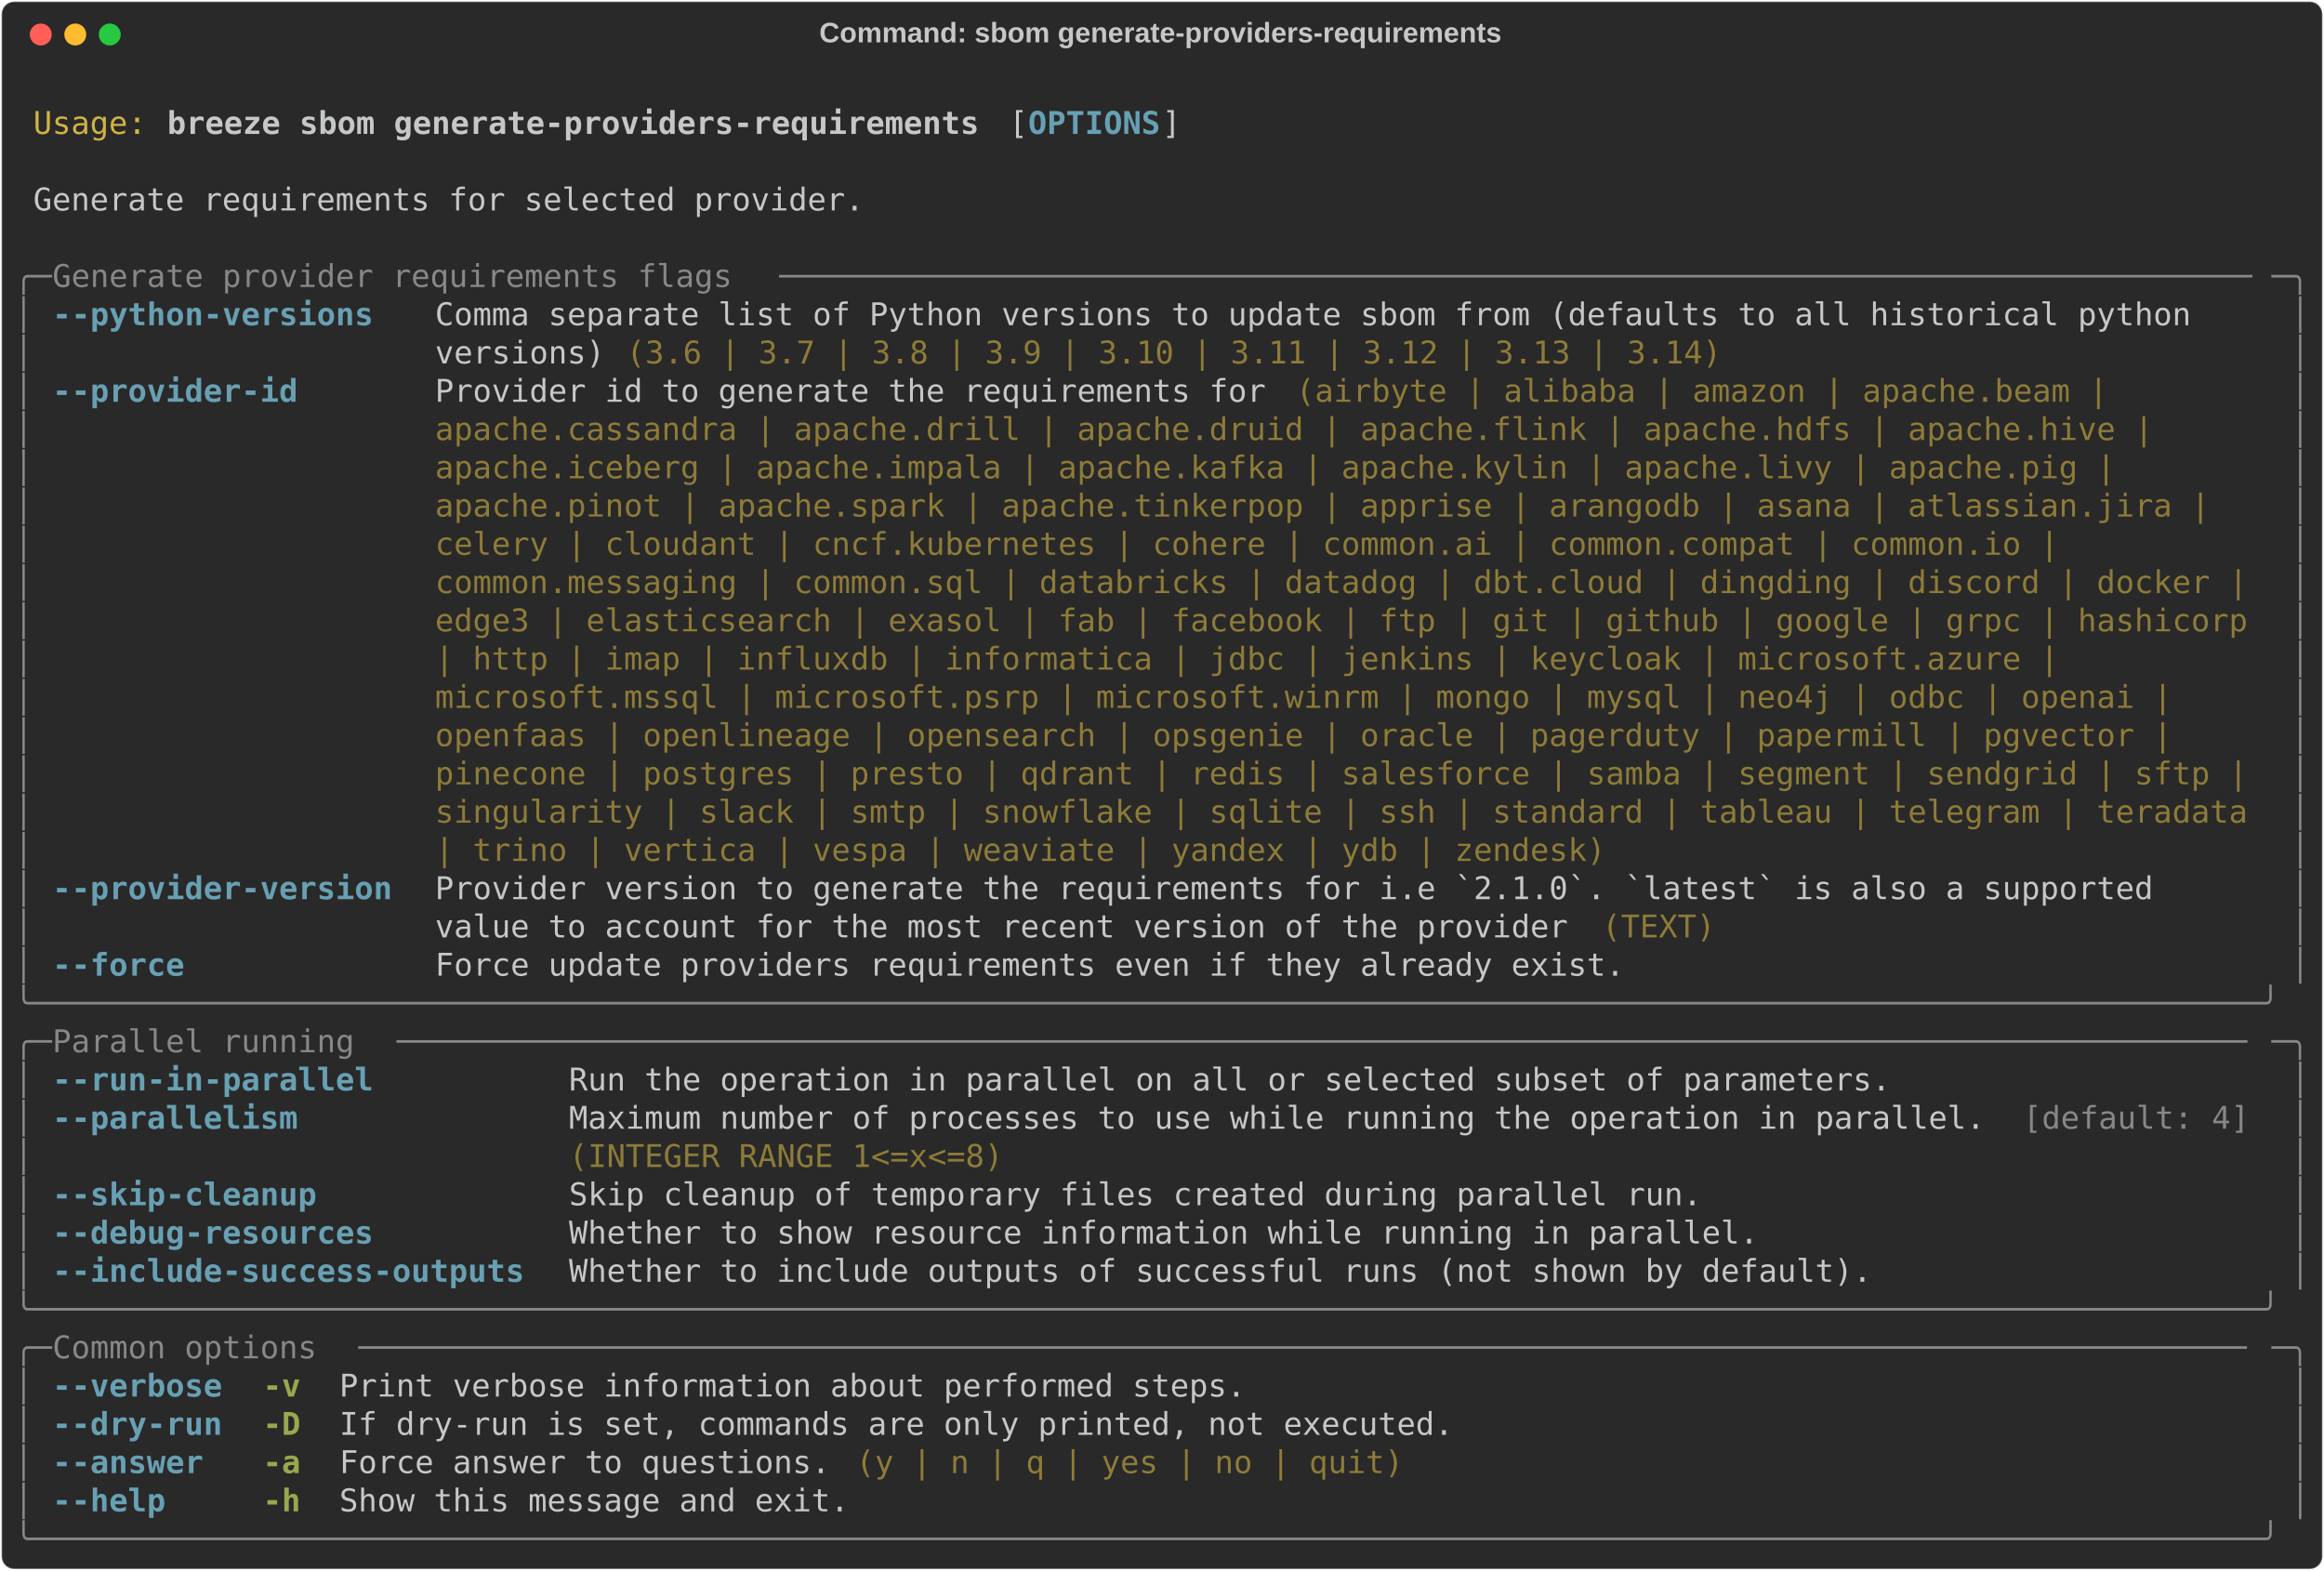
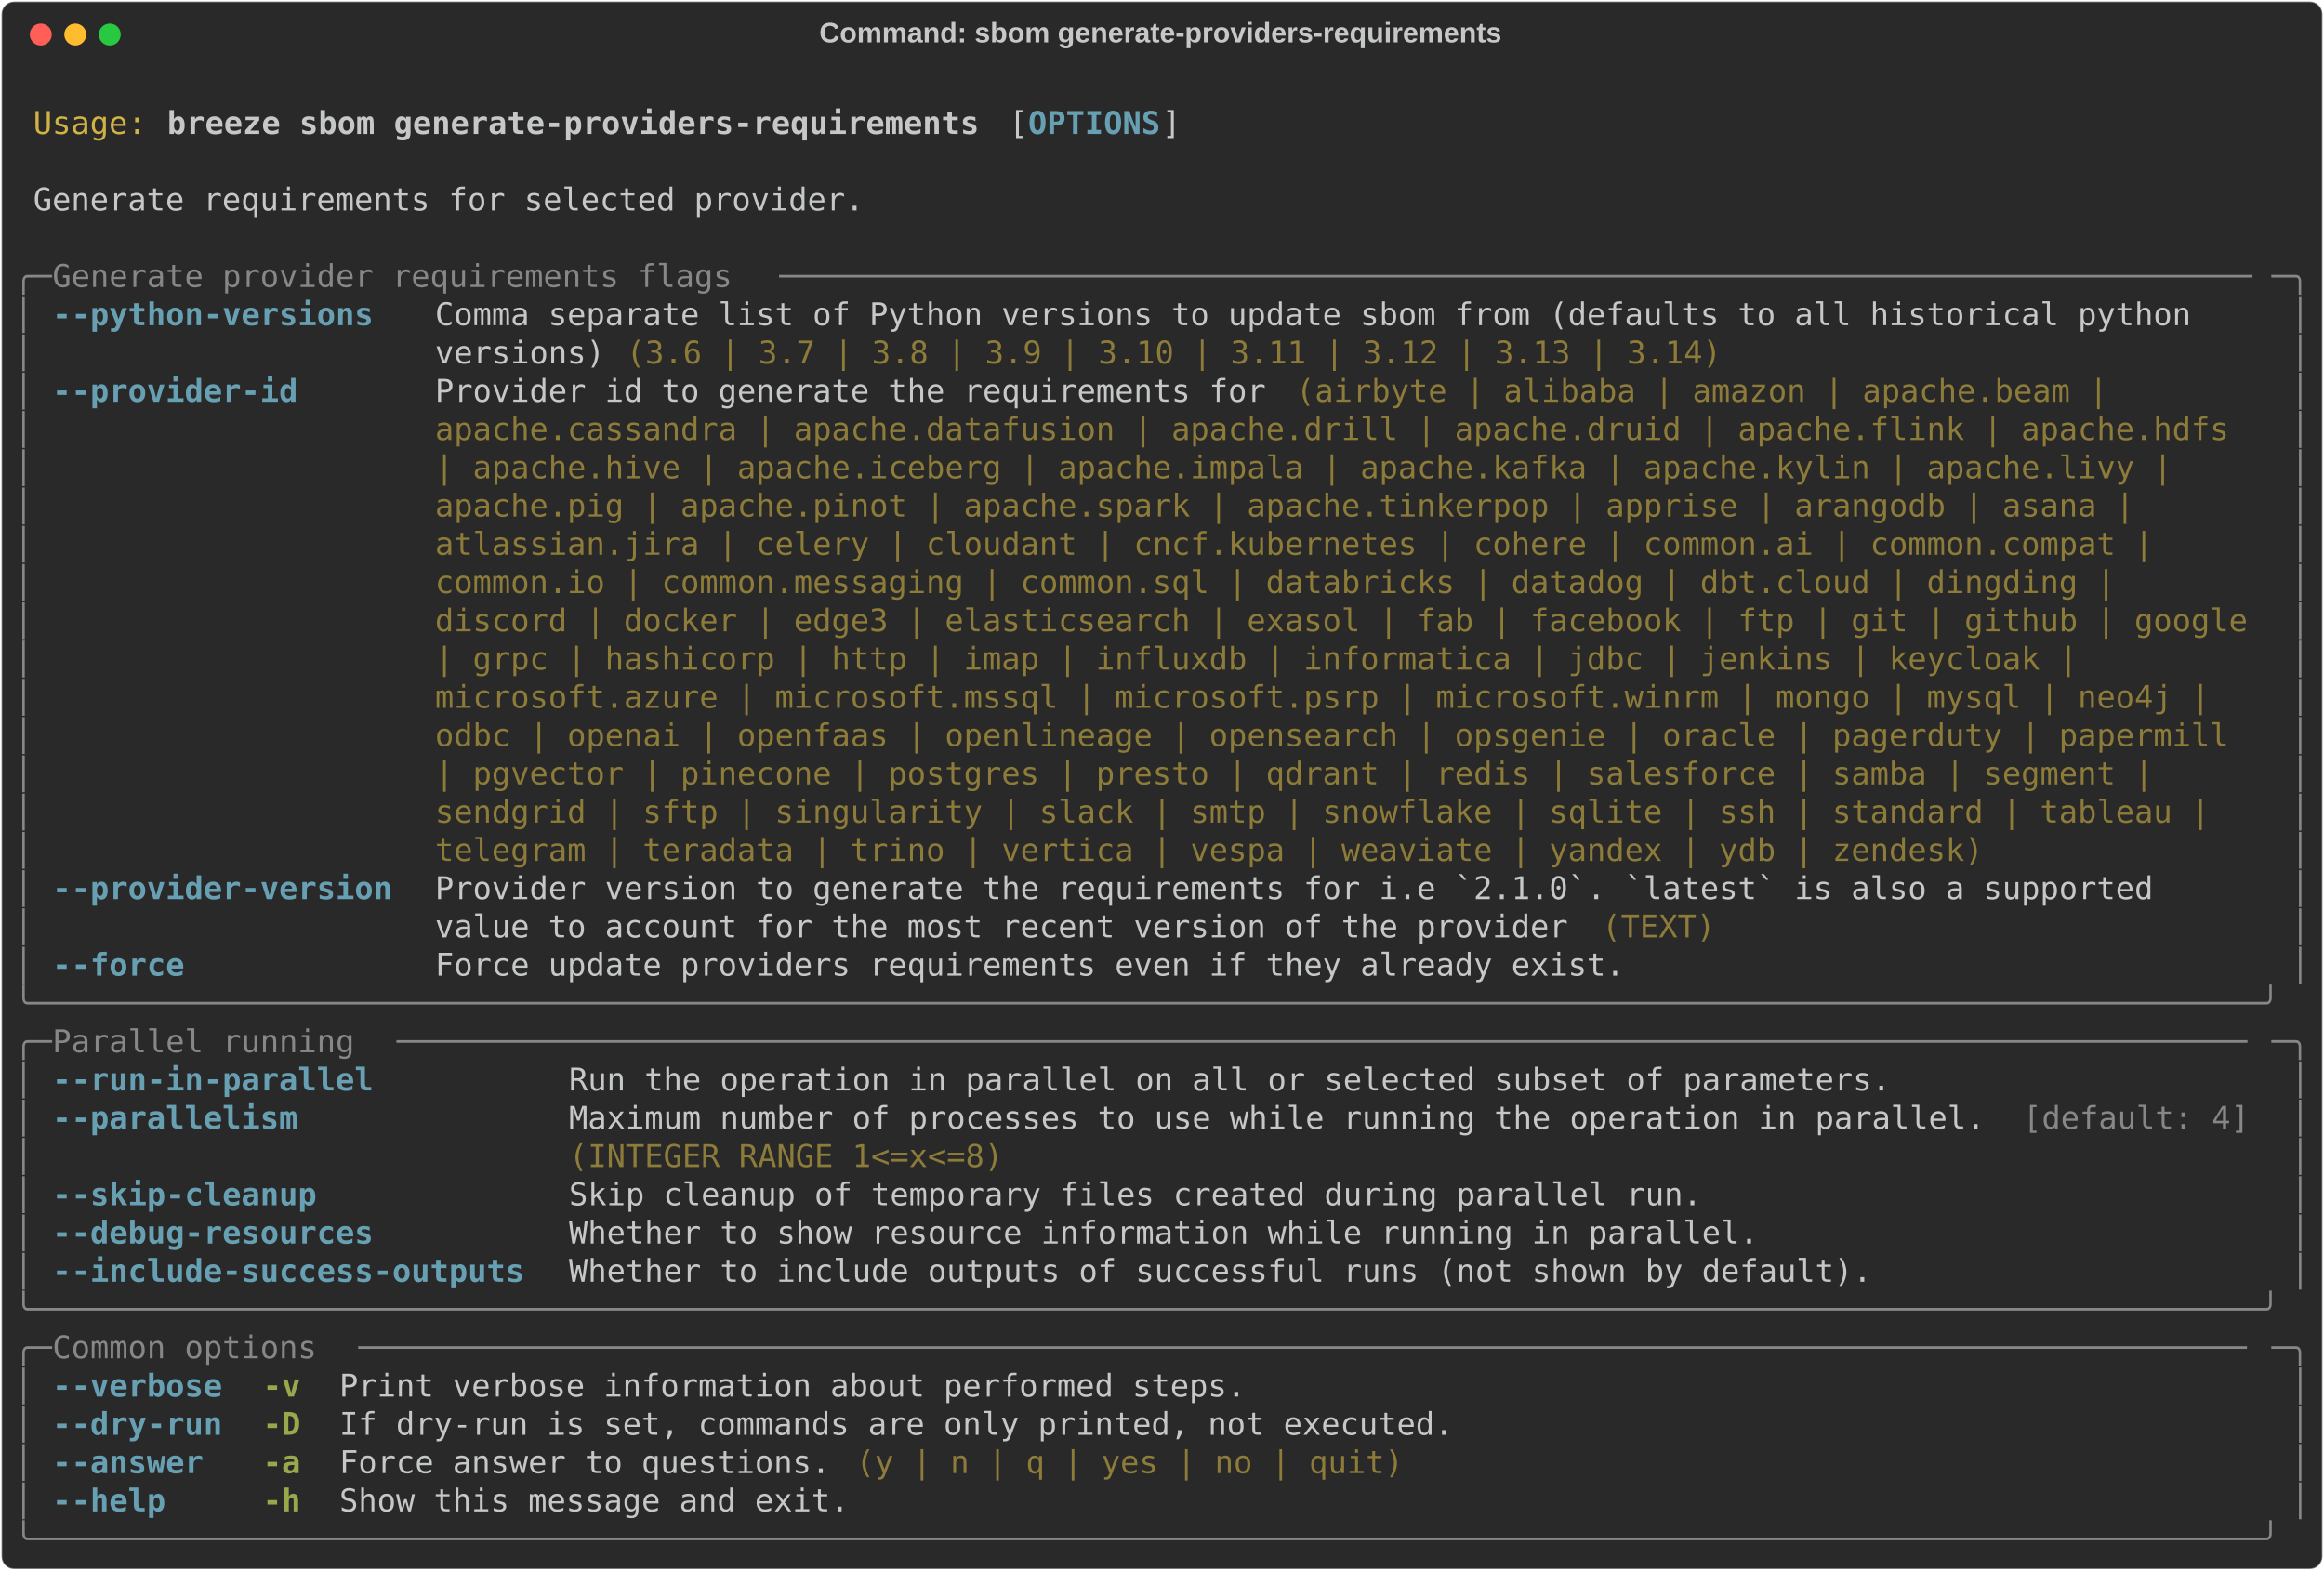
<svg xmlns="http://www.w3.org/2000/svg" class="rich-terminal" viewBox="0 0 1482 1001.6">
  <style>

    @font-face {
        font-family: "Fira Code";
        src: local("FiraCode-Regular"),
                url("https://cdnjs.cloudflare.com/ajax/libs/firacode/6.2.0/woff2/FiraCode-Regular.woff2") format("woff2"),
                url("https://cdnjs.cloudflare.com/ajax/libs/firacode/6.2.0/woff/FiraCode-Regular.woff") format("woff");
        font-style: normal;
        font-weight: 400;
    }
    @font-face {
        font-family: "Fira Code";
        src: local("FiraCode-Bold"),
                url("https://cdnjs.cloudflare.com/ajax/libs/firacode/6.2.0/woff2/FiraCode-Bold.woff2") format("woff2"),
                url("https://cdnjs.cloudflare.com/ajax/libs/firacode/6.2.0/woff/FiraCode-Bold.woff") format("woff");
        font-style: bold;
        font-weight: 700;
    }

    .breeze-sbom-generate-providers-requirements-matrix {
        font-family: Fira Code, monospace;
        font-size: 20px;
        line-height: 24.4px;
        font-variant-east-asian: full-width;
    }

    .breeze-sbom-generate-providers-requirements-title {
        font-size: 18px;
        font-weight: bold;
        font-family: arial;
    }

    .breeze-sbom-generate-providers-requirements-r1 { fill: #c5c8c6 }
.breeze-sbom-generate-providers-requirements-r2 { fill: #d0b344 }
.breeze-sbom-generate-providers-requirements-r3 { fill: #c5c8c6;font-weight: bold }
.breeze-sbom-generate-providers-requirements-r4 { fill: #68a0b3;font-weight: bold }
.breeze-sbom-generate-providers-requirements-r5 { fill: #868887 }
.breeze-sbom-generate-providers-requirements-r6 { fill: #8d7b39 }
.breeze-sbom-generate-providers-requirements-r7 { fill: #98a84b;font-weight: bold }
    </style>
  <defs>
    <clipPath id="breeze-sbom-generate-providers-requirements-clip-terminal">
      <rect x="0" y="0" width="1463.0" height="950.6" />
    </clipPath>
    <clipPath id="breeze-sbom-generate-providers-requirements-line-0">
      <rect x="0" y="1.5" width="1464" height="24.65" />
    </clipPath>
    <clipPath id="breeze-sbom-generate-providers-requirements-line-1">
      <rect x="0" y="25.9" width="1464" height="24.65" />
    </clipPath>
    <clipPath id="breeze-sbom-generate-providers-requirements-line-2">
      <rect x="0" y="50.3" width="1464" height="24.65" />
    </clipPath>
    <clipPath id="breeze-sbom-generate-providers-requirements-line-3">
      <rect x="0" y="74.7" width="1464" height="24.65" />
    </clipPath>
    <clipPath id="breeze-sbom-generate-providers-requirements-line-4">
      <rect x="0" y="99.1" width="1464" height="24.65" />
    </clipPath>
    <clipPath id="breeze-sbom-generate-providers-requirements-line-5">
      <rect x="0" y="123.5" width="1464" height="24.65" />
    </clipPath>
    <clipPath id="breeze-sbom-generate-providers-requirements-line-6">
      <rect x="0" y="147.9" width="1464" height="24.65" />
    </clipPath>
    <clipPath id="breeze-sbom-generate-providers-requirements-line-7">
      <rect x="0" y="172.3" width="1464" height="24.65" />
    </clipPath>
    <clipPath id="breeze-sbom-generate-providers-requirements-line-8">
      <rect x="0" y="196.7" width="1464" height="24.65" />
    </clipPath>
    <clipPath id="breeze-sbom-generate-providers-requirements-line-9">
      <rect x="0" y="221.1" width="1464" height="24.65" />
    </clipPath>
    <clipPath id="breeze-sbom-generate-providers-requirements-line-10">
      <rect x="0" y="245.5" width="1464" height="24.65" />
    </clipPath>
    <clipPath id="breeze-sbom-generate-providers-requirements-line-11">
      <rect x="0" y="269.9" width="1464" height="24.65" />
    </clipPath>
    <clipPath id="breeze-sbom-generate-providers-requirements-line-12">
      <rect x="0" y="294.3" width="1464" height="24.65" />
    </clipPath>
    <clipPath id="breeze-sbom-generate-providers-requirements-line-13">
      <rect x="0" y="318.7" width="1464" height="24.65" />
    </clipPath>
    <clipPath id="breeze-sbom-generate-providers-requirements-line-14">
      <rect x="0" y="343.1" width="1464" height="24.65" />
    </clipPath>
    <clipPath id="breeze-sbom-generate-providers-requirements-line-15">
      <rect x="0" y="367.5" width="1464" height="24.65" />
    </clipPath>
    <clipPath id="breeze-sbom-generate-providers-requirements-line-16">
      <rect x="0" y="391.9" width="1464" height="24.65" />
    </clipPath>
    <clipPath id="breeze-sbom-generate-providers-requirements-line-17">
      <rect x="0" y="416.3" width="1464" height="24.65" />
    </clipPath>
    <clipPath id="breeze-sbom-generate-providers-requirements-line-18">
      <rect x="0" y="440.7" width="1464" height="24.65" />
    </clipPath>
    <clipPath id="breeze-sbom-generate-providers-requirements-line-19">
      <rect x="0" y="465.1" width="1464" height="24.65" />
    </clipPath>
    <clipPath id="breeze-sbom-generate-providers-requirements-line-20">
      <rect x="0" y="489.5" width="1464" height="24.65" />
    </clipPath>
    <clipPath id="breeze-sbom-generate-providers-requirements-line-21">
      <rect x="0" y="513.9" width="1464" height="24.65" />
    </clipPath>
    <clipPath id="breeze-sbom-generate-providers-requirements-line-22">
      <rect x="0" y="538.3" width="1464" height="24.65" />
    </clipPath>
    <clipPath id="breeze-sbom-generate-providers-requirements-line-23">
      <rect x="0" y="562.7" width="1464" height="24.65" />
    </clipPath>
    <clipPath id="breeze-sbom-generate-providers-requirements-line-24">
      <rect x="0" y="587.1" width="1464" height="24.65" />
    </clipPath>
    <clipPath id="breeze-sbom-generate-providers-requirements-line-25">
      <rect x="0" y="611.5" width="1464" height="24.65" />
    </clipPath>
    <clipPath id="breeze-sbom-generate-providers-requirements-line-26">
      <rect x="0" y="635.9" width="1464" height="24.65" />
    </clipPath>
    <clipPath id="breeze-sbom-generate-providers-requirements-line-27">
      <rect x="0" y="660.3" width="1464" height="24.65" />
    </clipPath>
    <clipPath id="breeze-sbom-generate-providers-requirements-line-28">
      <rect x="0" y="684.7" width="1464" height="24.65" />
    </clipPath>
    <clipPath id="breeze-sbom-generate-providers-requirements-line-29">
      <rect x="0" y="709.1" width="1464" height="24.65" />
    </clipPath>
    <clipPath id="breeze-sbom-generate-providers-requirements-line-30">
      <rect x="0" y="733.5" width="1464" height="24.65" />
    </clipPath>
    <clipPath id="breeze-sbom-generate-providers-requirements-line-31">
      <rect x="0" y="757.9" width="1464" height="24.65" />
    </clipPath>
    <clipPath id="breeze-sbom-generate-providers-requirements-line-32">
      <rect x="0" y="782.3" width="1464" height="24.65" />
    </clipPath>
    <clipPath id="breeze-sbom-generate-providers-requirements-line-33">
      <rect x="0" y="806.7" width="1464" height="24.65" />
    </clipPath>
    <clipPath id="breeze-sbom-generate-providers-requirements-line-34">
      <rect x="0" y="831.1" width="1464" height="24.65" />
    </clipPath>
    <clipPath id="breeze-sbom-generate-providers-requirements-line-35">
      <rect x="0" y="855.5" width="1464" height="24.65" />
    </clipPath>
    <clipPath id="breeze-sbom-generate-providers-requirements-line-36">
      <rect x="0" y="879.9" width="1464" height="24.65" />
    </clipPath>
    <clipPath id="breeze-sbom-generate-providers-requirements-line-37">
      <rect x="0" y="904.3" width="1464" height="24.65" />
    </clipPath>
  </defs>
  <rect fill="#292929" stroke="rgba(255,255,255,0.35)" stroke-width="1" x="1" y="1" width="1480" height="999.6" rx="8" />
  <text class="breeze-sbom-generate-providers-requirements-title" fill="#c5c8c6" text-anchor="middle" x="740" y="27">Command: sbom generate-providers-requirements</text>
  <g transform="translate(26,22)">
    <circle cx="0" cy="0" r="7" fill="#ff5f57" />
    <circle cx="22" cy="0" r="7" fill="#febc2e" />
    <circle cx="44" cy="0" r="7" fill="#28c840" />
  </g>
  <g transform="translate(9, 41)" clip-path="url(#breeze-sbom-generate-providers-requirements-clip-terminal)">
    <g class="breeze-sbom-generate-providers-requirements-matrix">
      <text class="breeze-sbom-generate-providers-requirements-r1" x="1464" y="20" textLength="12.2" clip-path="url(#breeze-sbom-generate-providers-requirements-line-0)">
</text>
      <text class="breeze-sbom-generate-providers-requirements-r2" x="12.2" y="44.4" textLength="73.2" clip-path="url(#breeze-sbom-generate-providers-requirements-line-1)">Usage:</text>
      <text class="breeze-sbom-generate-providers-requirements-r3" x="97.6" y="44.4" textLength="524.6" clip-path="url(#breeze-sbom-generate-providers-requirements-line-1)">breeze sbom generate-providers-requirements</text>
      <text class="breeze-sbom-generate-providers-requirements-r1" x="634.4" y="44.4" textLength="12.2" clip-path="url(#breeze-sbom-generate-providers-requirements-line-1)">[</text>
      <text class="breeze-sbom-generate-providers-requirements-r4" x="646.6" y="44.4" textLength="85.4" clip-path="url(#breeze-sbom-generate-providers-requirements-line-1)">OPTIONS</text>
      <text class="breeze-sbom-generate-providers-requirements-r1" x="732" y="44.4" textLength="12.2" clip-path="url(#breeze-sbom-generate-providers-requirements-line-1)">]</text>
      <text class="breeze-sbom-generate-providers-requirements-r1" x="1464" y="44.4" textLength="12.2" clip-path="url(#breeze-sbom-generate-providers-requirements-line-1)">
</text>
      <text class="breeze-sbom-generate-providers-requirements-r1" x="1464" y="68.8" textLength="12.2" clip-path="url(#breeze-sbom-generate-providers-requirements-line-2)">
</text>
      <text class="breeze-sbom-generate-providers-requirements-r1" x="12.2" y="93.2" textLength="536.8" clip-path="url(#breeze-sbom-generate-providers-requirements-line-3)">Generate requirements for selected provider.</text>
      <text class="breeze-sbom-generate-providers-requirements-r1" x="1464" y="93.2" textLength="12.2" clip-path="url(#breeze-sbom-generate-providers-requirements-line-3)">
</text>
      <text class="breeze-sbom-generate-providers-requirements-r1" x="1464" y="117.6" textLength="12.2" clip-path="url(#breeze-sbom-generate-providers-requirements-line-4)">
</text>
      <text class="breeze-sbom-generate-providers-requirements-r5" x="0" y="142" textLength="24.4" clip-path="url(#breeze-sbom-generate-providers-requirements-line-5)">╭─</text>
      <text class="breeze-sbom-generate-providers-requirements-r5" x="24.4" y="142" textLength="463.6" clip-path="url(#breeze-sbom-generate-providers-requirements-line-5)"> Generate provider requirements flags </text>
      <text class="breeze-sbom-generate-providers-requirements-r5" x="488" y="142" textLength="951.6" clip-path="url(#breeze-sbom-generate-providers-requirements-line-5)">──────────────────────────────────────────────────────────────────────────────</text>
      <text class="breeze-sbom-generate-providers-requirements-r5" x="1439.6" y="142" textLength="24.4" clip-path="url(#breeze-sbom-generate-providers-requirements-line-5)">─╮</text>
      <text class="breeze-sbom-generate-providers-requirements-r1" x="1464" y="142" textLength="12.2" clip-path="url(#breeze-sbom-generate-providers-requirements-line-5)">
</text>
      <text class="breeze-sbom-generate-providers-requirements-r5" x="0" y="166.4" textLength="12.2" clip-path="url(#breeze-sbom-generate-providers-requirements-line-6)">│</text>
      <text class="breeze-sbom-generate-providers-requirements-r4" x="24.4" y="166.4" textLength="219.6" clip-path="url(#breeze-sbom-generate-providers-requirements-line-6)">--python-versions </text>
      <text class="breeze-sbom-generate-providers-requirements-r1" x="268.4" y="166.4" textLength="1171.2" clip-path="url(#breeze-sbom-generate-providers-requirements-line-6)">Comma separate list of Python versions to update sbom from (defaults to all historical python   </text>
      <text class="breeze-sbom-generate-providers-requirements-r5" x="1451.8" y="166.4" textLength="12.2" clip-path="url(#breeze-sbom-generate-providers-requirements-line-6)">│</text>
      <text class="breeze-sbom-generate-providers-requirements-r1" x="1464" y="166.4" textLength="12.2" clip-path="url(#breeze-sbom-generate-providers-requirements-line-6)">
</text>
      <text class="breeze-sbom-generate-providers-requirements-r5" x="0" y="190.8" textLength="12.2" clip-path="url(#breeze-sbom-generate-providers-requirements-line-7)">│</text>
      <text class="breeze-sbom-generate-providers-requirements-r1" x="268.4" y="190.8" textLength="122" clip-path="url(#breeze-sbom-generate-providers-requirements-line-7)">versions) </text>
      <text class="breeze-sbom-generate-providers-requirements-r6" x="390.4" y="190.8" textLength="707.6" clip-path="url(#breeze-sbom-generate-providers-requirements-line-7)">(3.6 | 3.7 | 3.8 | 3.9 | 3.10 | 3.11 | 3.12 | 3.13 | 3.14)</text>
      <text class="breeze-sbom-generate-providers-requirements-r5" x="1451.8" y="190.8" textLength="12.2" clip-path="url(#breeze-sbom-generate-providers-requirements-line-7)">│</text>
      <text class="breeze-sbom-generate-providers-requirements-r1" x="1464" y="190.8" textLength="12.2" clip-path="url(#breeze-sbom-generate-providers-requirements-line-7)">
</text>
      <text class="breeze-sbom-generate-providers-requirements-r5" x="0" y="215.2" textLength="12.2" clip-path="url(#breeze-sbom-generate-providers-requirements-line-8)">│</text>
      <text class="breeze-sbom-generate-providers-requirements-r4" x="24.4" y="215.2" textLength="219.6" clip-path="url(#breeze-sbom-generate-providers-requirements-line-8)">--provider-id     </text>
      <text class="breeze-sbom-generate-providers-requirements-r1" x="268.4" y="215.2" textLength="549" clip-path="url(#breeze-sbom-generate-providers-requirements-line-8)">Provider id to generate the requirements for </text>
      <text class="breeze-sbom-generate-providers-requirements-r6" x="817.4" y="215.2" textLength="536.8" clip-path="url(#breeze-sbom-generate-providers-requirements-line-8)">(airbyte | alibaba | amazon | apache.beam | </text>
      <text class="breeze-sbom-generate-providers-requirements-r5" x="1451.8" y="215.2" textLength="12.2" clip-path="url(#breeze-sbom-generate-providers-requirements-line-8)">│</text>
      <text class="breeze-sbom-generate-providers-requirements-r1" x="1464" y="215.2" textLength="12.2" clip-path="url(#breeze-sbom-generate-providers-requirements-line-8)">
</text>
      <text class="breeze-sbom-generate-providers-requirements-r5" x="0" y="239.6" textLength="12.2" clip-path="url(#breeze-sbom-generate-providers-requirements-line-9)">│</text>
-       <text class="breeze-sbom-generate-providers-requirements-r6" x="268.4" y="239.6" textLength="1122.4" clip-path="url(#breeze-sbom-generate-providers-requirements-line-9)">apache.cassandra | apache.drill | apache.druid | apache.flink | apache.hdfs | apache.hive | </text>
+       <text class="breeze-sbom-generate-providers-requirements-r6" x="268.4" y="239.6" textLength="1171.2" clip-path="url(#breeze-sbom-generate-providers-requirements-line-9)">apache.cassandra | apache.datafusion | apache.drill | apache.druid | apache.flink | apache.hdfs </text>
      <text class="breeze-sbom-generate-providers-requirements-r5" x="1451.8" y="239.6" textLength="12.2" clip-path="url(#breeze-sbom-generate-providers-requirements-line-9)">│</text>
      <text class="breeze-sbom-generate-providers-requirements-r1" x="1464" y="239.6" textLength="12.2" clip-path="url(#breeze-sbom-generate-providers-requirements-line-9)">
</text>
      <text class="breeze-sbom-generate-providers-requirements-r5" x="0" y="264" textLength="12.2" clip-path="url(#breeze-sbom-generate-providers-requirements-line-10)">│</text>
-       <text class="breeze-sbom-generate-providers-requirements-r6" x="268.4" y="264" textLength="1098" clip-path="url(#breeze-sbom-generate-providers-requirements-line-10)">apache.iceberg | apache.impala | apache.kafka | apache.kylin | apache.livy | apache.pig | </text>
+       <text class="breeze-sbom-generate-providers-requirements-r6" x="268.4" y="264" textLength="1134.6" clip-path="url(#breeze-sbom-generate-providers-requirements-line-10)">| apache.hive | apache.iceberg | apache.impala | apache.kafka | apache.kylin | apache.livy | </text>
      <text class="breeze-sbom-generate-providers-requirements-r5" x="1451.8" y="264" textLength="12.2" clip-path="url(#breeze-sbom-generate-providers-requirements-line-10)">│</text>
      <text class="breeze-sbom-generate-providers-requirements-r1" x="1464" y="264" textLength="12.2" clip-path="url(#breeze-sbom-generate-providers-requirements-line-10)">
</text>
      <text class="breeze-sbom-generate-providers-requirements-r5" x="0" y="288.4" textLength="12.2" clip-path="url(#breeze-sbom-generate-providers-requirements-line-11)">│</text>
-       <text class="breeze-sbom-generate-providers-requirements-r6" x="268.4" y="288.4" textLength="1159" clip-path="url(#breeze-sbom-generate-providers-requirements-line-11)">apache.pinot | apache.spark | apache.tinkerpop | apprise | arangodb | asana | atlassian.jira | </text>
+       <text class="breeze-sbom-generate-providers-requirements-r6" x="268.4" y="288.4" textLength="1110.2" clip-path="url(#breeze-sbom-generate-providers-requirements-line-11)">apache.pig | apache.pinot | apache.spark | apache.tinkerpop | apprise | arangodb | asana | </text>
      <text class="breeze-sbom-generate-providers-requirements-r5" x="1451.8" y="288.4" textLength="12.2" clip-path="url(#breeze-sbom-generate-providers-requirements-line-11)">│</text>
      <text class="breeze-sbom-generate-providers-requirements-r1" x="1464" y="288.4" textLength="12.2" clip-path="url(#breeze-sbom-generate-providers-requirements-line-11)">
</text>
      <text class="breeze-sbom-generate-providers-requirements-r5" x="0" y="312.8" textLength="12.2" clip-path="url(#breeze-sbom-generate-providers-requirements-line-12)">│</text>
-       <text class="breeze-sbom-generate-providers-requirements-r6" x="268.4" y="312.8" textLength="1061.4" clip-path="url(#breeze-sbom-generate-providers-requirements-line-12)">celery | cloudant | cncf.kubernetes | cohere | common.ai | common.compat | common.io | </text>
+       <text class="breeze-sbom-generate-providers-requirements-r6" x="268.4" y="312.8" textLength="1122.4" clip-path="url(#breeze-sbom-generate-providers-requirements-line-12)">atlassian.jira | celery | cloudant | cncf.kubernetes | cohere | common.ai | common.compat | </text>
      <text class="breeze-sbom-generate-providers-requirements-r5" x="1451.8" y="312.8" textLength="12.2" clip-path="url(#breeze-sbom-generate-providers-requirements-line-12)">│</text>
      <text class="breeze-sbom-generate-providers-requirements-r1" x="1464" y="312.8" textLength="12.2" clip-path="url(#breeze-sbom-generate-providers-requirements-line-12)">
</text>
      <text class="breeze-sbom-generate-providers-requirements-r5" x="0" y="337.2" textLength="12.2" clip-path="url(#breeze-sbom-generate-providers-requirements-line-13)">│</text>
-       <text class="breeze-sbom-generate-providers-requirements-r6" x="268.4" y="337.2" textLength="1171.2" clip-path="url(#breeze-sbom-generate-providers-requirements-line-13)">common.messaging | common.sql | databricks | datadog | dbt.cloud | dingding | discord | docker |</text>
+       <text class="breeze-sbom-generate-providers-requirements-r6" x="268.4" y="337.2" textLength="1098" clip-path="url(#breeze-sbom-generate-providers-requirements-line-13)">common.io | common.messaging | common.sql | databricks | datadog | dbt.cloud | dingding | </text>
      <text class="breeze-sbom-generate-providers-requirements-r5" x="1451.8" y="337.2" textLength="12.2" clip-path="url(#breeze-sbom-generate-providers-requirements-line-13)">│</text>
      <text class="breeze-sbom-generate-providers-requirements-r1" x="1464" y="337.2" textLength="12.2" clip-path="url(#breeze-sbom-generate-providers-requirements-line-13)">
</text>
      <text class="breeze-sbom-generate-providers-requirements-r5" x="0" y="361.6" textLength="12.2" clip-path="url(#breeze-sbom-generate-providers-requirements-line-14)">│</text>
-       <text class="breeze-sbom-generate-providers-requirements-r6" x="268.4" y="361.6" textLength="1171.2" clip-path="url(#breeze-sbom-generate-providers-requirements-line-14)">edge3 | elasticsearch | exasol | fab | facebook | ftp | git | github | google | grpc | hashicorp</text>
+       <text class="breeze-sbom-generate-providers-requirements-r6" x="268.4" y="361.6" textLength="1171.2" clip-path="url(#breeze-sbom-generate-providers-requirements-line-14)">discord | docker | edge3 | elasticsearch | exasol | fab | facebook | ftp | git | github | google</text>
      <text class="breeze-sbom-generate-providers-requirements-r5" x="1451.8" y="361.6" textLength="12.2" clip-path="url(#breeze-sbom-generate-providers-requirements-line-14)">│</text>
      <text class="breeze-sbom-generate-providers-requirements-r1" x="1464" y="361.6" textLength="12.2" clip-path="url(#breeze-sbom-generate-providers-requirements-line-14)">
</text>
      <text class="breeze-sbom-generate-providers-requirements-r5" x="0" y="386" textLength="12.2" clip-path="url(#breeze-sbom-generate-providers-requirements-line-15)">│</text>
-       <text class="breeze-sbom-generate-providers-requirements-r6" x="268.4" y="386" textLength="1061.4" clip-path="url(#breeze-sbom-generate-providers-requirements-line-15)">| http | imap | influxdb | informatica | jdbc | jenkins | keycloak | microsoft.azure | </text>
+       <text class="breeze-sbom-generate-providers-requirements-r6" x="268.4" y="386" textLength="1073.6" clip-path="url(#breeze-sbom-generate-providers-requirements-line-15)">| grpc | hashicorp | http | imap | influxdb | informatica | jdbc | jenkins | keycloak | </text>
      <text class="breeze-sbom-generate-providers-requirements-r5" x="1451.8" y="386" textLength="12.2" clip-path="url(#breeze-sbom-generate-providers-requirements-line-15)">│</text>
      <text class="breeze-sbom-generate-providers-requirements-r1" x="1464" y="386" textLength="12.2" clip-path="url(#breeze-sbom-generate-providers-requirements-line-15)">
</text>
      <text class="breeze-sbom-generate-providers-requirements-r5" x="0" y="410.4" textLength="12.2" clip-path="url(#breeze-sbom-generate-providers-requirements-line-16)">│</text>
-       <text class="breeze-sbom-generate-providers-requirements-r6" x="268.4" y="410.4" textLength="1134.6" clip-path="url(#breeze-sbom-generate-providers-requirements-line-16)">microsoft.mssql | microsoft.psrp | microsoft.winrm | mongo | mysql | neo4j | odbc | openai | </text>
+       <text class="breeze-sbom-generate-providers-requirements-r6" x="268.4" y="410.4" textLength="1159" clip-path="url(#breeze-sbom-generate-providers-requirements-line-16)">microsoft.azure | microsoft.mssql | microsoft.psrp | microsoft.winrm | mongo | mysql | neo4j | </text>
      <text class="breeze-sbom-generate-providers-requirements-r5" x="1451.8" y="410.4" textLength="12.2" clip-path="url(#breeze-sbom-generate-providers-requirements-line-16)">│</text>
      <text class="breeze-sbom-generate-providers-requirements-r1" x="1464" y="410.4" textLength="12.2" clip-path="url(#breeze-sbom-generate-providers-requirements-line-16)">
</text>
      <text class="breeze-sbom-generate-providers-requirements-r5" x="0" y="434.8" textLength="12.2" clip-path="url(#breeze-sbom-generate-providers-requirements-line-17)">│</text>
-       <text class="breeze-sbom-generate-providers-requirements-r6" x="268.4" y="434.8" textLength="1134.6" clip-path="url(#breeze-sbom-generate-providers-requirements-line-17)">openfaas | openlineage | opensearch | opsgenie | oracle | pagerduty | papermill | pgvector | </text>
+       <text class="breeze-sbom-generate-providers-requirements-r6" x="268.4" y="434.8" textLength="1171.2" clip-path="url(#breeze-sbom-generate-providers-requirements-line-17)">odbc | openai | openfaas | openlineage | opensearch | opsgenie | oracle | pagerduty | papermill </text>
      <text class="breeze-sbom-generate-providers-requirements-r5" x="1451.8" y="434.8" textLength="12.2" clip-path="url(#breeze-sbom-generate-providers-requirements-line-17)">│</text>
      <text class="breeze-sbom-generate-providers-requirements-r1" x="1464" y="434.8" textLength="12.2" clip-path="url(#breeze-sbom-generate-providers-requirements-line-17)">
</text>
      <text class="breeze-sbom-generate-providers-requirements-r5" x="0" y="459.2" textLength="12.2" clip-path="url(#breeze-sbom-generate-providers-requirements-line-18)">│</text>
-       <text class="breeze-sbom-generate-providers-requirements-r6" x="268.4" y="459.2" textLength="1171.2" clip-path="url(#breeze-sbom-generate-providers-requirements-line-18)">pinecone | postgres | presto | qdrant | redis | salesforce | samba | segment | sendgrid | sftp |</text>
+       <text class="breeze-sbom-generate-providers-requirements-r6" x="268.4" y="459.2" textLength="1122.4" clip-path="url(#breeze-sbom-generate-providers-requirements-line-18)">| pgvector | pinecone | postgres | presto | qdrant | redis | salesforce | samba | segment | </text>
      <text class="breeze-sbom-generate-providers-requirements-r5" x="1451.8" y="459.2" textLength="12.2" clip-path="url(#breeze-sbom-generate-providers-requirements-line-18)">│</text>
      <text class="breeze-sbom-generate-providers-requirements-r1" x="1464" y="459.2" textLength="12.2" clip-path="url(#breeze-sbom-generate-providers-requirements-line-18)">
</text>
      <text class="breeze-sbom-generate-providers-requirements-r5" x="0" y="483.6" textLength="12.2" clip-path="url(#breeze-sbom-generate-providers-requirements-line-19)">│</text>
-       <text class="breeze-sbom-generate-providers-requirements-r6" x="268.4" y="483.6" textLength="1171.2" clip-path="url(#breeze-sbom-generate-providers-requirements-line-19)">singularity | slack | smtp | snowflake | sqlite | ssh | standard | tableau | telegram | teradata</text>
+       <text class="breeze-sbom-generate-providers-requirements-r6" x="268.4" y="483.6" textLength="1159" clip-path="url(#breeze-sbom-generate-providers-requirements-line-19)">sendgrid | sftp | singularity | slack | smtp | snowflake | sqlite | ssh | standard | tableau | </text>
      <text class="breeze-sbom-generate-providers-requirements-r5" x="1451.8" y="483.6" textLength="12.2" clip-path="url(#breeze-sbom-generate-providers-requirements-line-19)">│</text>
      <text class="breeze-sbom-generate-providers-requirements-r1" x="1464" y="483.6" textLength="12.2" clip-path="url(#breeze-sbom-generate-providers-requirements-line-19)">
</text>
      <text class="breeze-sbom-generate-providers-requirements-r5" x="0" y="508" textLength="12.2" clip-path="url(#breeze-sbom-generate-providers-requirements-line-20)">│</text>
-       <text class="breeze-sbom-generate-providers-requirements-r6" x="268.4" y="508" textLength="756.4" clip-path="url(#breeze-sbom-generate-providers-requirements-line-20)">| trino | vertica | vespa | weaviate | yandex | ydb | zendesk)</text>
+       <text class="breeze-sbom-generate-providers-requirements-r6" x="268.4" y="508" textLength="1000.4" clip-path="url(#breeze-sbom-generate-providers-requirements-line-20)">telegram | teradata | trino | vertica | vespa | weaviate | yandex | ydb | zendesk)</text>
      <text class="breeze-sbom-generate-providers-requirements-r5" x="1451.8" y="508" textLength="12.2" clip-path="url(#breeze-sbom-generate-providers-requirements-line-20)">│</text>
      <text class="breeze-sbom-generate-providers-requirements-r1" x="1464" y="508" textLength="12.2" clip-path="url(#breeze-sbom-generate-providers-requirements-line-20)">
</text>
      <text class="breeze-sbom-generate-providers-requirements-r5" x="0" y="532.4" textLength="12.2" clip-path="url(#breeze-sbom-generate-providers-requirements-line-21)">│</text>
      <text class="breeze-sbom-generate-providers-requirements-r4" x="24.4" y="532.4" textLength="219.6" clip-path="url(#breeze-sbom-generate-providers-requirements-line-21)">--provider-version</text>
      <text class="breeze-sbom-generate-providers-requirements-r1" x="268.4" y="532.4" textLength="1171.2" clip-path="url(#breeze-sbom-generate-providers-requirements-line-21)">Provider version to generate the requirements for i.e `2.1.0`. `latest` is also a supported     </text>
      <text class="breeze-sbom-generate-providers-requirements-r5" x="1451.8" y="532.4" textLength="12.2" clip-path="url(#breeze-sbom-generate-providers-requirements-line-21)">│</text>
      <text class="breeze-sbom-generate-providers-requirements-r1" x="1464" y="532.4" textLength="12.2" clip-path="url(#breeze-sbom-generate-providers-requirements-line-21)">
</text>
      <text class="breeze-sbom-generate-providers-requirements-r5" x="0" y="556.8" textLength="12.2" clip-path="url(#breeze-sbom-generate-providers-requirements-line-22)">│</text>
      <text class="breeze-sbom-generate-providers-requirements-r1" x="268.4" y="556.8" textLength="744.2" clip-path="url(#breeze-sbom-generate-providers-requirements-line-22)">value to account for the most recent version of the provider </text>
      <text class="breeze-sbom-generate-providers-requirements-r6" x="1012.6" y="556.8" textLength="73.2" clip-path="url(#breeze-sbom-generate-providers-requirements-line-22)">(TEXT)</text>
      <text class="breeze-sbom-generate-providers-requirements-r5" x="1451.8" y="556.8" textLength="12.2" clip-path="url(#breeze-sbom-generate-providers-requirements-line-22)">│</text>
      <text class="breeze-sbom-generate-providers-requirements-r1" x="1464" y="556.8" textLength="12.2" clip-path="url(#breeze-sbom-generate-providers-requirements-line-22)">
</text>
      <text class="breeze-sbom-generate-providers-requirements-r5" x="0" y="581.2" textLength="12.2" clip-path="url(#breeze-sbom-generate-providers-requirements-line-23)">│</text>
      <text class="breeze-sbom-generate-providers-requirements-r4" x="24.4" y="581.2" textLength="219.6" clip-path="url(#breeze-sbom-generate-providers-requirements-line-23)">--force           </text>
      <text class="breeze-sbom-generate-providers-requirements-r1" x="268.4" y="581.2" textLength="768.6" clip-path="url(#breeze-sbom-generate-providers-requirements-line-23)">Force update providers requirements even if they already exist.</text>
      <text class="breeze-sbom-generate-providers-requirements-r5" x="1451.8" y="581.2" textLength="12.2" clip-path="url(#breeze-sbom-generate-providers-requirements-line-23)">│</text>
      <text class="breeze-sbom-generate-providers-requirements-r1" x="1464" y="581.2" textLength="12.2" clip-path="url(#breeze-sbom-generate-providers-requirements-line-23)">
</text>
      <text class="breeze-sbom-generate-providers-requirements-r5" x="0" y="605.6" textLength="1464" clip-path="url(#breeze-sbom-generate-providers-requirements-line-24)">╰──────────────────────────────────────────────────────────────────────────────────────────────────────────────────────╯</text>
      <text class="breeze-sbom-generate-providers-requirements-r1" x="1464" y="605.6" textLength="12.2" clip-path="url(#breeze-sbom-generate-providers-requirements-line-24)">
</text>
      <text class="breeze-sbom-generate-providers-requirements-r5" x="0" y="630" textLength="24.4" clip-path="url(#breeze-sbom-generate-providers-requirements-line-25)">╭─</text>
      <text class="breeze-sbom-generate-providers-requirements-r5" x="24.4" y="630" textLength="219.6" clip-path="url(#breeze-sbom-generate-providers-requirements-line-25)"> Parallel running </text>
      <text class="breeze-sbom-generate-providers-requirements-r5" x="244" y="630" textLength="1195.6" clip-path="url(#breeze-sbom-generate-providers-requirements-line-25)">──────────────────────────────────────────────────────────────────────────────────────────────────</text>
      <text class="breeze-sbom-generate-providers-requirements-r5" x="1439.6" y="630" textLength="24.4" clip-path="url(#breeze-sbom-generate-providers-requirements-line-25)">─╮</text>
      <text class="breeze-sbom-generate-providers-requirements-r1" x="1464" y="630" textLength="12.2" clip-path="url(#breeze-sbom-generate-providers-requirements-line-25)">
</text>
      <text class="breeze-sbom-generate-providers-requirements-r5" x="0" y="654.4" textLength="12.2" clip-path="url(#breeze-sbom-generate-providers-requirements-line-26)">│</text>
      <text class="breeze-sbom-generate-providers-requirements-r4" x="24.4" y="654.4" textLength="305" clip-path="url(#breeze-sbom-generate-providers-requirements-line-26)">--run-in-parallel        </text>
      <text class="breeze-sbom-generate-providers-requirements-r1" x="353.8" y="654.4" textLength="854" clip-path="url(#breeze-sbom-generate-providers-requirements-line-26)">Run the operation in parallel on all or selected subset of parameters.</text>
      <text class="breeze-sbom-generate-providers-requirements-r5" x="1451.8" y="654.4" textLength="12.2" clip-path="url(#breeze-sbom-generate-providers-requirements-line-26)">│</text>
      <text class="breeze-sbom-generate-providers-requirements-r1" x="1464" y="654.4" textLength="12.2" clip-path="url(#breeze-sbom-generate-providers-requirements-line-26)">
</text>
      <text class="breeze-sbom-generate-providers-requirements-r5" x="0" y="678.8" textLength="12.2" clip-path="url(#breeze-sbom-generate-providers-requirements-line-27)">│</text>
      <text class="breeze-sbom-generate-providers-requirements-r4" x="24.4" y="678.8" textLength="305" clip-path="url(#breeze-sbom-generate-providers-requirements-line-27)">--parallelism            </text>
      <text class="breeze-sbom-generate-providers-requirements-r1" x="353.8" y="678.8" textLength="927.2" clip-path="url(#breeze-sbom-generate-providers-requirements-line-27)">Maximum number of processes to use while running the operation in parallel. </text>
      <text class="breeze-sbom-generate-providers-requirements-r5" x="1281" y="678.8" textLength="146.4" clip-path="url(#breeze-sbom-generate-providers-requirements-line-27)">[default: 4]</text>
      <text class="breeze-sbom-generate-providers-requirements-r5" x="1451.8" y="678.8" textLength="12.2" clip-path="url(#breeze-sbom-generate-providers-requirements-line-27)">│</text>
      <text class="breeze-sbom-generate-providers-requirements-r1" x="1464" y="678.8" textLength="12.2" clip-path="url(#breeze-sbom-generate-providers-requirements-line-27)">
</text>
      <text class="breeze-sbom-generate-providers-requirements-r5" x="0" y="703.2" textLength="12.2" clip-path="url(#breeze-sbom-generate-providers-requirements-line-28)">│</text>
      <text class="breeze-sbom-generate-providers-requirements-r6" x="353.8" y="703.2" textLength="280.6" clip-path="url(#breeze-sbom-generate-providers-requirements-line-28)">(INTEGER RANGE 1&lt;=x&lt;=8)</text>
      <text class="breeze-sbom-generate-providers-requirements-r5" x="1451.8" y="703.2" textLength="12.2" clip-path="url(#breeze-sbom-generate-providers-requirements-line-28)">│</text>
      <text class="breeze-sbom-generate-providers-requirements-r1" x="1464" y="703.2" textLength="12.2" clip-path="url(#breeze-sbom-generate-providers-requirements-line-28)">
</text>
      <text class="breeze-sbom-generate-providers-requirements-r5" x="0" y="727.6" textLength="12.2" clip-path="url(#breeze-sbom-generate-providers-requirements-line-29)">│</text>
      <text class="breeze-sbom-generate-providers-requirements-r4" x="24.4" y="727.6" textLength="305" clip-path="url(#breeze-sbom-generate-providers-requirements-line-29)">--skip-cleanup           </text>
      <text class="breeze-sbom-generate-providers-requirements-r1" x="353.8" y="727.6" textLength="732" clip-path="url(#breeze-sbom-generate-providers-requirements-line-29)">Skip cleanup of temporary files created during parallel run.</text>
      <text class="breeze-sbom-generate-providers-requirements-r5" x="1451.8" y="727.6" textLength="12.2" clip-path="url(#breeze-sbom-generate-providers-requirements-line-29)">│</text>
      <text class="breeze-sbom-generate-providers-requirements-r1" x="1464" y="727.6" textLength="12.2" clip-path="url(#breeze-sbom-generate-providers-requirements-line-29)">
</text>
      <text class="breeze-sbom-generate-providers-requirements-r5" x="0" y="752" textLength="12.2" clip-path="url(#breeze-sbom-generate-providers-requirements-line-30)">│</text>
      <text class="breeze-sbom-generate-providers-requirements-r4" x="24.4" y="752" textLength="305" clip-path="url(#breeze-sbom-generate-providers-requirements-line-30)">--debug-resources        </text>
      <text class="breeze-sbom-generate-providers-requirements-r1" x="353.8" y="752" textLength="768.6" clip-path="url(#breeze-sbom-generate-providers-requirements-line-30)">Whether to show resource information while running in parallel.</text>
      <text class="breeze-sbom-generate-providers-requirements-r5" x="1451.8" y="752" textLength="12.2" clip-path="url(#breeze-sbom-generate-providers-requirements-line-30)">│</text>
      <text class="breeze-sbom-generate-providers-requirements-r1" x="1464" y="752" textLength="12.2" clip-path="url(#breeze-sbom-generate-providers-requirements-line-30)">
</text>
      <text class="breeze-sbom-generate-providers-requirements-r5" x="0" y="776.4" textLength="12.2" clip-path="url(#breeze-sbom-generate-providers-requirements-line-31)">│</text>
      <text class="breeze-sbom-generate-providers-requirements-r4" x="24.4" y="776.4" textLength="305" clip-path="url(#breeze-sbom-generate-providers-requirements-line-31)">--include-success-outputs</text>
      <text class="breeze-sbom-generate-providers-requirements-r1" x="353.8" y="776.4" textLength="841.8" clip-path="url(#breeze-sbom-generate-providers-requirements-line-31)">Whether to include outputs of successful runs (not shown by default).</text>
      <text class="breeze-sbom-generate-providers-requirements-r5" x="1451.8" y="776.4" textLength="12.2" clip-path="url(#breeze-sbom-generate-providers-requirements-line-31)">│</text>
      <text class="breeze-sbom-generate-providers-requirements-r1" x="1464" y="776.4" textLength="12.2" clip-path="url(#breeze-sbom-generate-providers-requirements-line-31)">
</text>
      <text class="breeze-sbom-generate-providers-requirements-r5" x="0" y="800.8" textLength="1464" clip-path="url(#breeze-sbom-generate-providers-requirements-line-32)">╰──────────────────────────────────────────────────────────────────────────────────────────────────────────────────────╯</text>
      <text class="breeze-sbom-generate-providers-requirements-r1" x="1464" y="800.8" textLength="12.2" clip-path="url(#breeze-sbom-generate-providers-requirements-line-32)">
</text>
      <text class="breeze-sbom-generate-providers-requirements-r5" x="0" y="825.2" textLength="24.4" clip-path="url(#breeze-sbom-generate-providers-requirements-line-33)">╭─</text>
      <text class="breeze-sbom-generate-providers-requirements-r5" x="24.4" y="825.2" textLength="195.2" clip-path="url(#breeze-sbom-generate-providers-requirements-line-33)"> Common options </text>
      <text class="breeze-sbom-generate-providers-requirements-r5" x="219.6" y="825.2" textLength="1220" clip-path="url(#breeze-sbom-generate-providers-requirements-line-33)">────────────────────────────────────────────────────────────────────────────────────────────────────</text>
      <text class="breeze-sbom-generate-providers-requirements-r5" x="1439.6" y="825.2" textLength="24.4" clip-path="url(#breeze-sbom-generate-providers-requirements-line-33)">─╮</text>
      <text class="breeze-sbom-generate-providers-requirements-r1" x="1464" y="825.2" textLength="12.2" clip-path="url(#breeze-sbom-generate-providers-requirements-line-33)">
</text>
      <text class="breeze-sbom-generate-providers-requirements-r5" x="0" y="849.6" textLength="12.2" clip-path="url(#breeze-sbom-generate-providers-requirements-line-34)">│</text>
      <text class="breeze-sbom-generate-providers-requirements-r4" x="24.4" y="849.6" textLength="109.8" clip-path="url(#breeze-sbom-generate-providers-requirements-line-34)">--verbose</text>
      <text class="breeze-sbom-generate-providers-requirements-r7" x="158.6" y="849.6" textLength="24.4" clip-path="url(#breeze-sbom-generate-providers-requirements-line-34)">-v</text>
      <text class="breeze-sbom-generate-providers-requirements-r1" x="207.4" y="849.6" textLength="585.6" clip-path="url(#breeze-sbom-generate-providers-requirements-line-34)">Print verbose information about performed steps.</text>
      <text class="breeze-sbom-generate-providers-requirements-r5" x="1451.8" y="849.6" textLength="12.2" clip-path="url(#breeze-sbom-generate-providers-requirements-line-34)">│</text>
      <text class="breeze-sbom-generate-providers-requirements-r1" x="1464" y="849.6" textLength="12.2" clip-path="url(#breeze-sbom-generate-providers-requirements-line-34)">
</text>
      <text class="breeze-sbom-generate-providers-requirements-r5" x="0" y="874" textLength="12.2" clip-path="url(#breeze-sbom-generate-providers-requirements-line-35)">│</text>
      <text class="breeze-sbom-generate-providers-requirements-r4" x="24.4" y="874" textLength="109.8" clip-path="url(#breeze-sbom-generate-providers-requirements-line-35)">--dry-run</text>
      <text class="breeze-sbom-generate-providers-requirements-r7" x="158.6" y="874" textLength="24.4" clip-path="url(#breeze-sbom-generate-providers-requirements-line-35)">-D</text>
      <text class="breeze-sbom-generate-providers-requirements-r1" x="207.4" y="874" textLength="719.8" clip-path="url(#breeze-sbom-generate-providers-requirements-line-35)">If dry-run is set, commands are only printed, not executed.</text>
      <text class="breeze-sbom-generate-providers-requirements-r5" x="1451.8" y="874" textLength="12.2" clip-path="url(#breeze-sbom-generate-providers-requirements-line-35)">│</text>
      <text class="breeze-sbom-generate-providers-requirements-r1" x="1464" y="874" textLength="12.2" clip-path="url(#breeze-sbom-generate-providers-requirements-line-35)">
</text>
      <text class="breeze-sbom-generate-providers-requirements-r5" x="0" y="898.4" textLength="12.2" clip-path="url(#breeze-sbom-generate-providers-requirements-line-36)">│</text>
      <text class="breeze-sbom-generate-providers-requirements-r4" x="24.4" y="898.4" textLength="109.8" clip-path="url(#breeze-sbom-generate-providers-requirements-line-36)">--answer </text>
      <text class="breeze-sbom-generate-providers-requirements-r7" x="158.6" y="898.4" textLength="24.4" clip-path="url(#breeze-sbom-generate-providers-requirements-line-36)">-a</text>
      <text class="breeze-sbom-generate-providers-requirements-r1" x="207.4" y="898.4" textLength="329.4" clip-path="url(#breeze-sbom-generate-providers-requirements-line-36)">Force answer to questions. </text>
      <text class="breeze-sbom-generate-providers-requirements-r6" x="536.8" y="898.4" textLength="353.8" clip-path="url(#breeze-sbom-generate-providers-requirements-line-36)">(y | n | q | yes | no | quit)</text>
      <text class="breeze-sbom-generate-providers-requirements-r5" x="1451.8" y="898.4" textLength="12.2" clip-path="url(#breeze-sbom-generate-providers-requirements-line-36)">│</text>
      <text class="breeze-sbom-generate-providers-requirements-r1" x="1464" y="898.4" textLength="12.2" clip-path="url(#breeze-sbom-generate-providers-requirements-line-36)">
</text>
      <text class="breeze-sbom-generate-providers-requirements-r5" x="0" y="922.8" textLength="12.2" clip-path="url(#breeze-sbom-generate-providers-requirements-line-37)">│</text>
      <text class="breeze-sbom-generate-providers-requirements-r4" x="24.4" y="922.8" textLength="109.8" clip-path="url(#breeze-sbom-generate-providers-requirements-line-37)">--help   </text>
      <text class="breeze-sbom-generate-providers-requirements-r7" x="158.6" y="922.8" textLength="24.4" clip-path="url(#breeze-sbom-generate-providers-requirements-line-37)">-h</text>
      <text class="breeze-sbom-generate-providers-requirements-r1" x="207.4" y="922.8" textLength="329.4" clip-path="url(#breeze-sbom-generate-providers-requirements-line-37)">Show this message and exit.</text>
      <text class="breeze-sbom-generate-providers-requirements-r5" x="1451.8" y="922.8" textLength="12.2" clip-path="url(#breeze-sbom-generate-providers-requirements-line-37)">│</text>
      <text class="breeze-sbom-generate-providers-requirements-r1" x="1464" y="922.8" textLength="12.2" clip-path="url(#breeze-sbom-generate-providers-requirements-line-37)">
</text>
      <text class="breeze-sbom-generate-providers-requirements-r5" x="0" y="947.2" textLength="1464" clip-path="url(#breeze-sbom-generate-providers-requirements-line-38)">╰──────────────────────────────────────────────────────────────────────────────────────────────────────────────────────╯</text>
      <text class="breeze-sbom-generate-providers-requirements-r1" x="1464" y="947.2" textLength="12.2" clip-path="url(#breeze-sbom-generate-providers-requirements-line-38)">
</text>
    </g>
  </g>
</svg>
